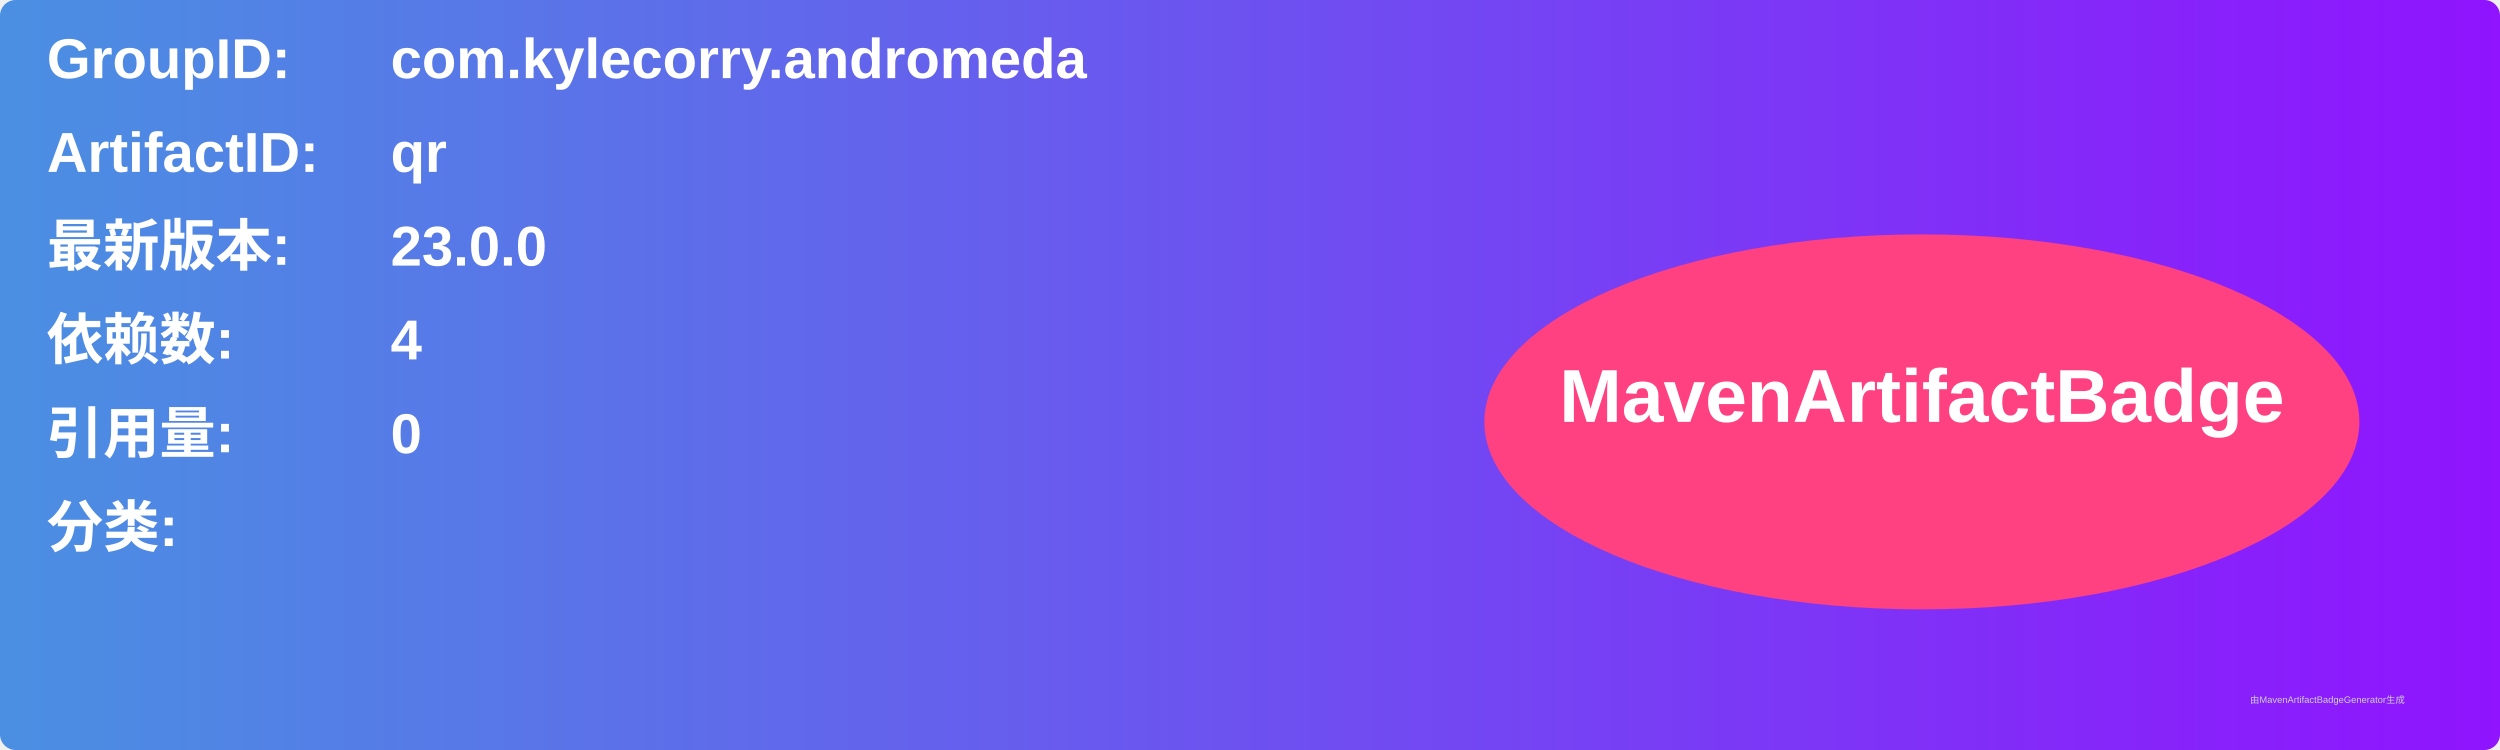
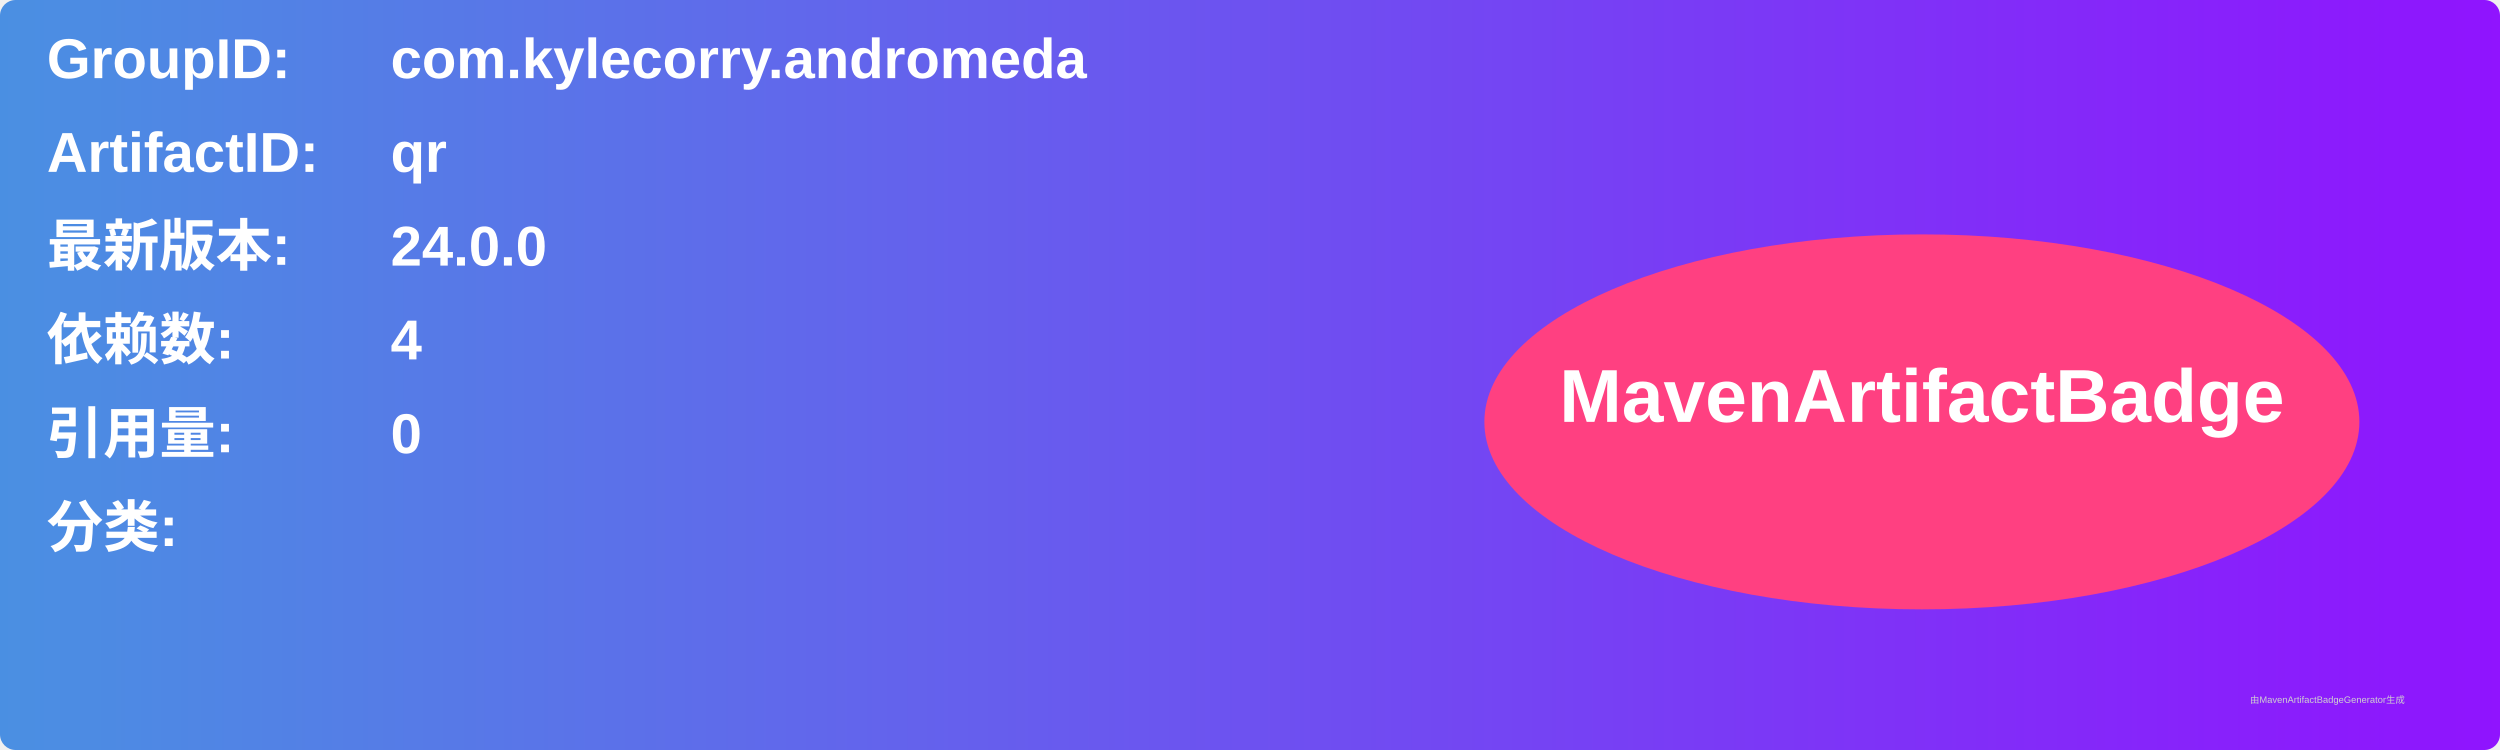
<svg xmlns="http://www.w3.org/2000/svg" width="800" height="240" viewBox="0 0 800 240">
  <linearGradient id="grad" x1="0%" y1="0%" x2="100%" y2="0%">
    <stop offset="0%" stop-color="#4a90e2" />
    <stop offset="100%" stop-color="#9013fe" />
  </linearGradient>
  <rect width="100%" height="100%" rx="5" ry="5" fill="url(#grad)" />
  <g transform="translate(15, 15)">
    <text x="0" y="10" font-family="Arial" font-size="18" fill="white" font-weight="bold" width="260">GroupID:</text>
    <text x="110" y="10" font-family="Arial" font-size="18" fill="white" font-weight="bold" width="460">com.kylecorry.andromeda</text>
    <text x="0" y="40" font-family="Arial" font-size="18" fill="white" font-weight="bold" width="260">ArtifactID:</text>
    <text x="110" y="40" font-family="Arial" font-size="18" fill="white" font-weight="bold" width="460">qr</text>
    <text x="0" y="70" font-family="Arial" font-size="18" fill="white" font-weight="bold">最新版本:</text>
    <text x="110" y="70" font-family="Arial" font-size="18" fill="white" font-weight="bold">
-       <tspan font-weight="bold">23.0.0</tspan>
+       <tspan font-weight="bold">24.0.0</tspan>
    </text>
    <text x="0" y="100" font-family="Arial" font-size="18" fill="white" font-weight="bold">依赖数: </text>
    <text x="110" y="100" font-family="Arial" font-size="18" fill="white">
      <tspan font-weight="bold">4</tspan>
    </text>
    <text x="0" y="130" font-family="Arial" font-size="18" fill="white" font-weight="bold">引用量: </text>
    <text x="110" y="130" font-family="Arial" font-size="18" fill="white">
      <tspan font-weight="bold">0</tspan>
    </text>
    <text x="0" y="160" font-family="Arial" font-size="18" fill="white" font-weight="bold">分类:</text>
    <text x="10" y="190" font-family="Arial" font-size="10" fill="white">
      <tspan font-weight="bold" />
    </text>
    <ellipse cx="600" cy="120" rx="140" ry="60" fill="#ff4081" />
    <text x="600" y="120" text-anchor="middle" font-family="Arial" font-size="24" fill="white" font-weight="bold">MavenArtifactBadge</text>
  </g>
  <text x="720" y="225" font-family="Arial" font-size="3" fill="#d0d0d0">由MavenArtifactBadgeGenerator生成</text>
</svg>
